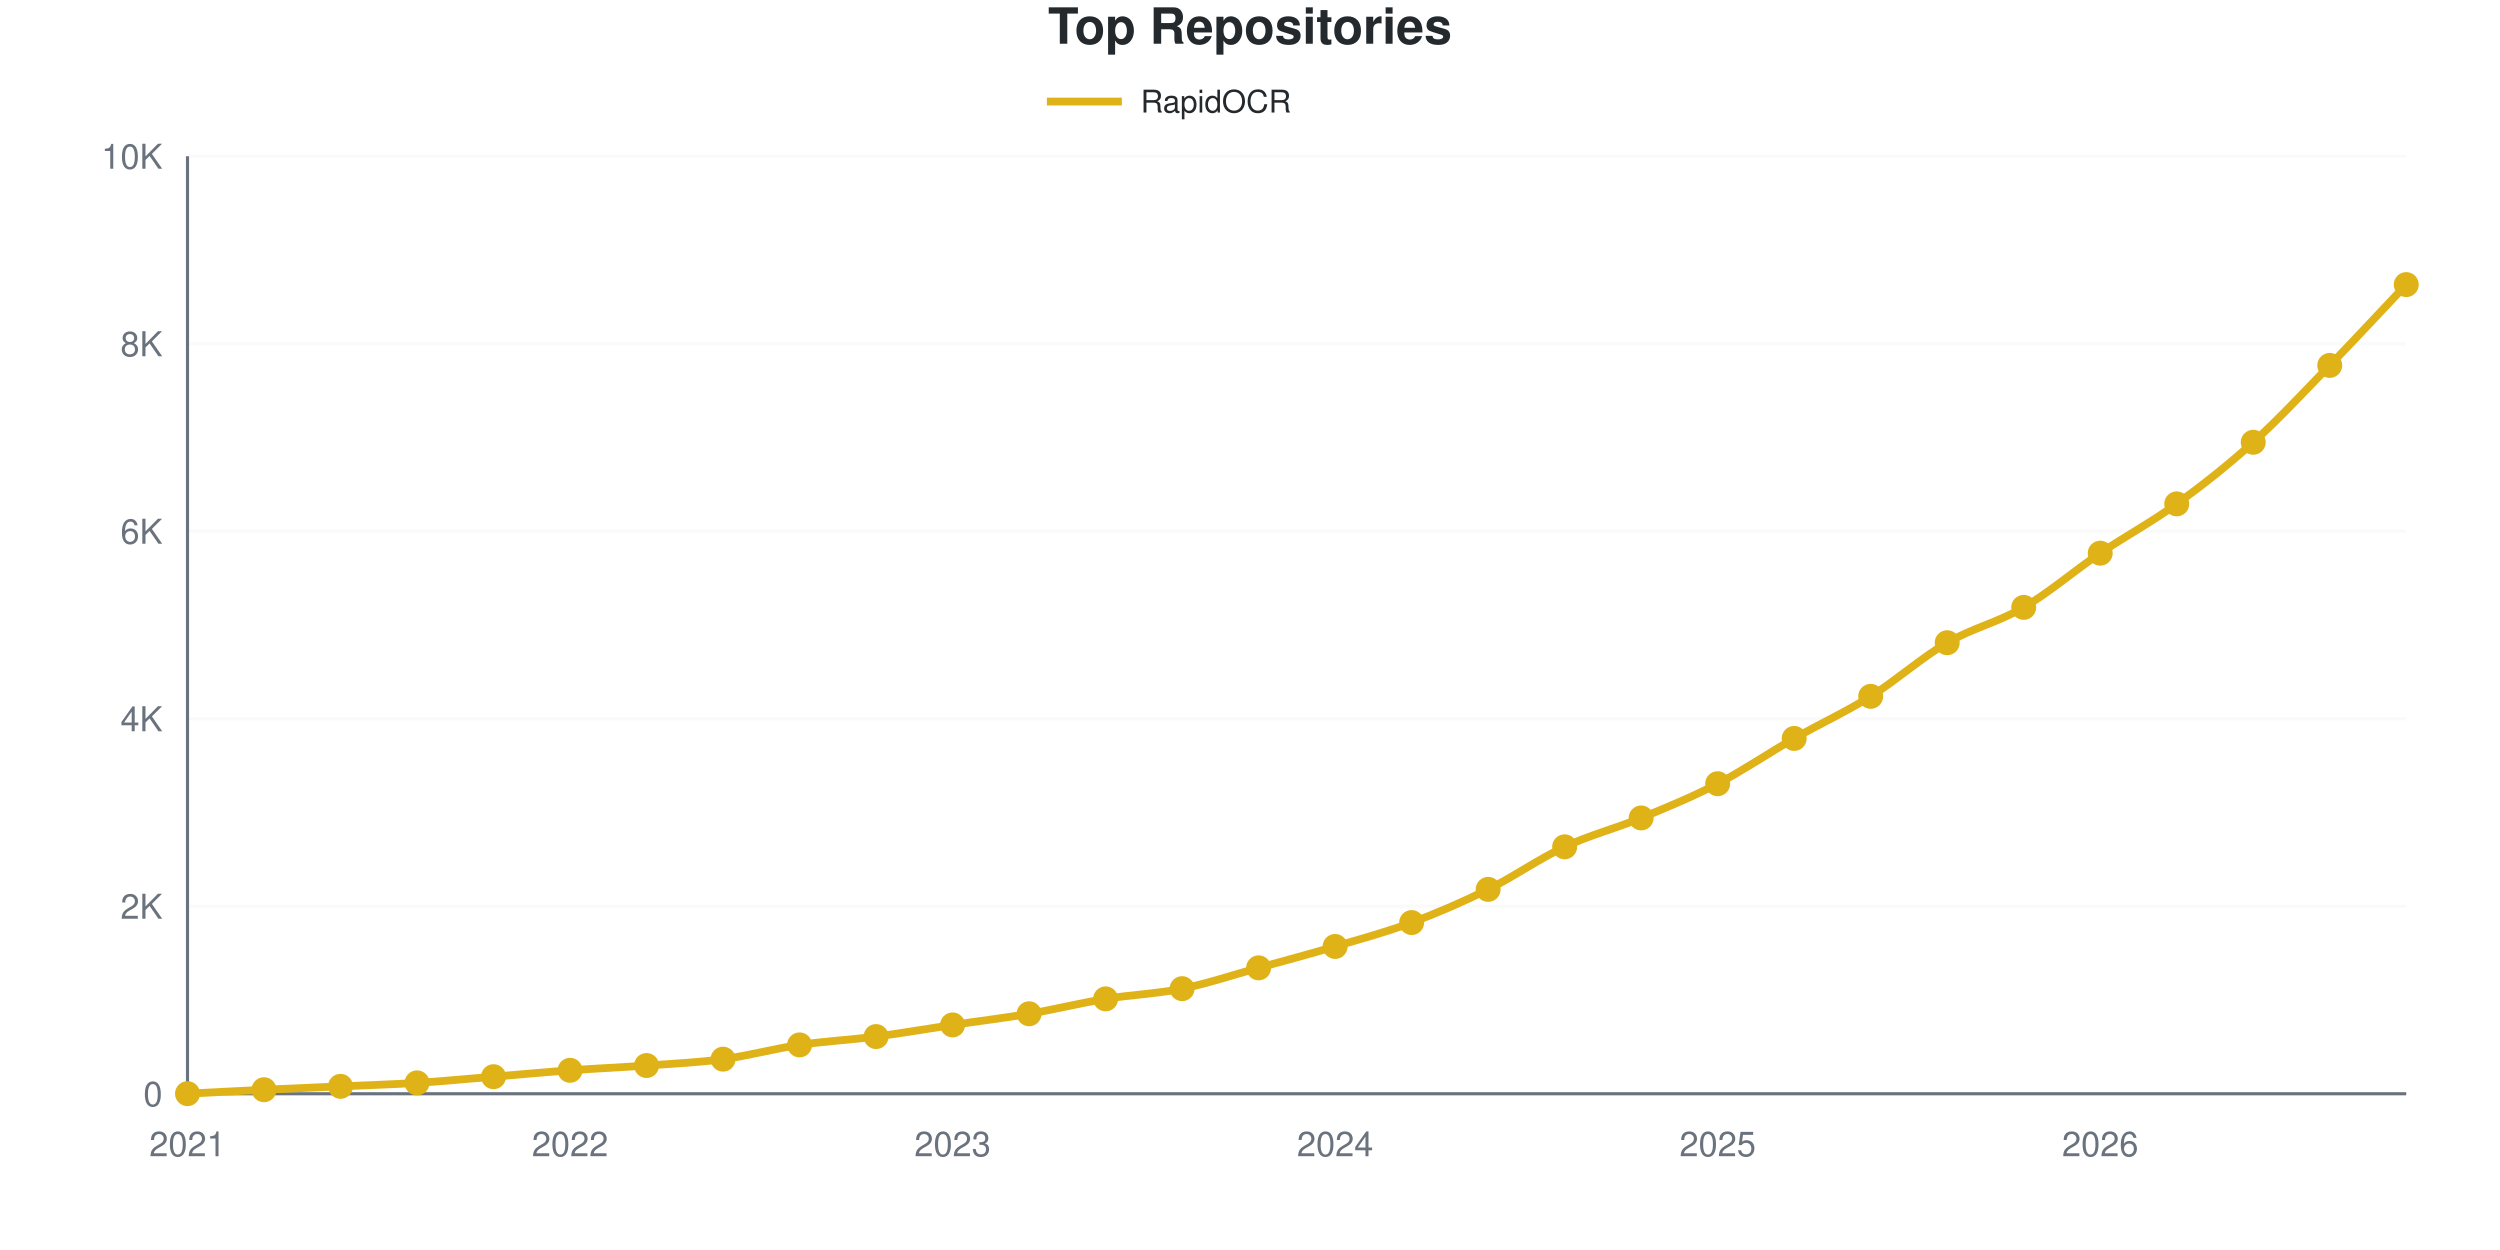
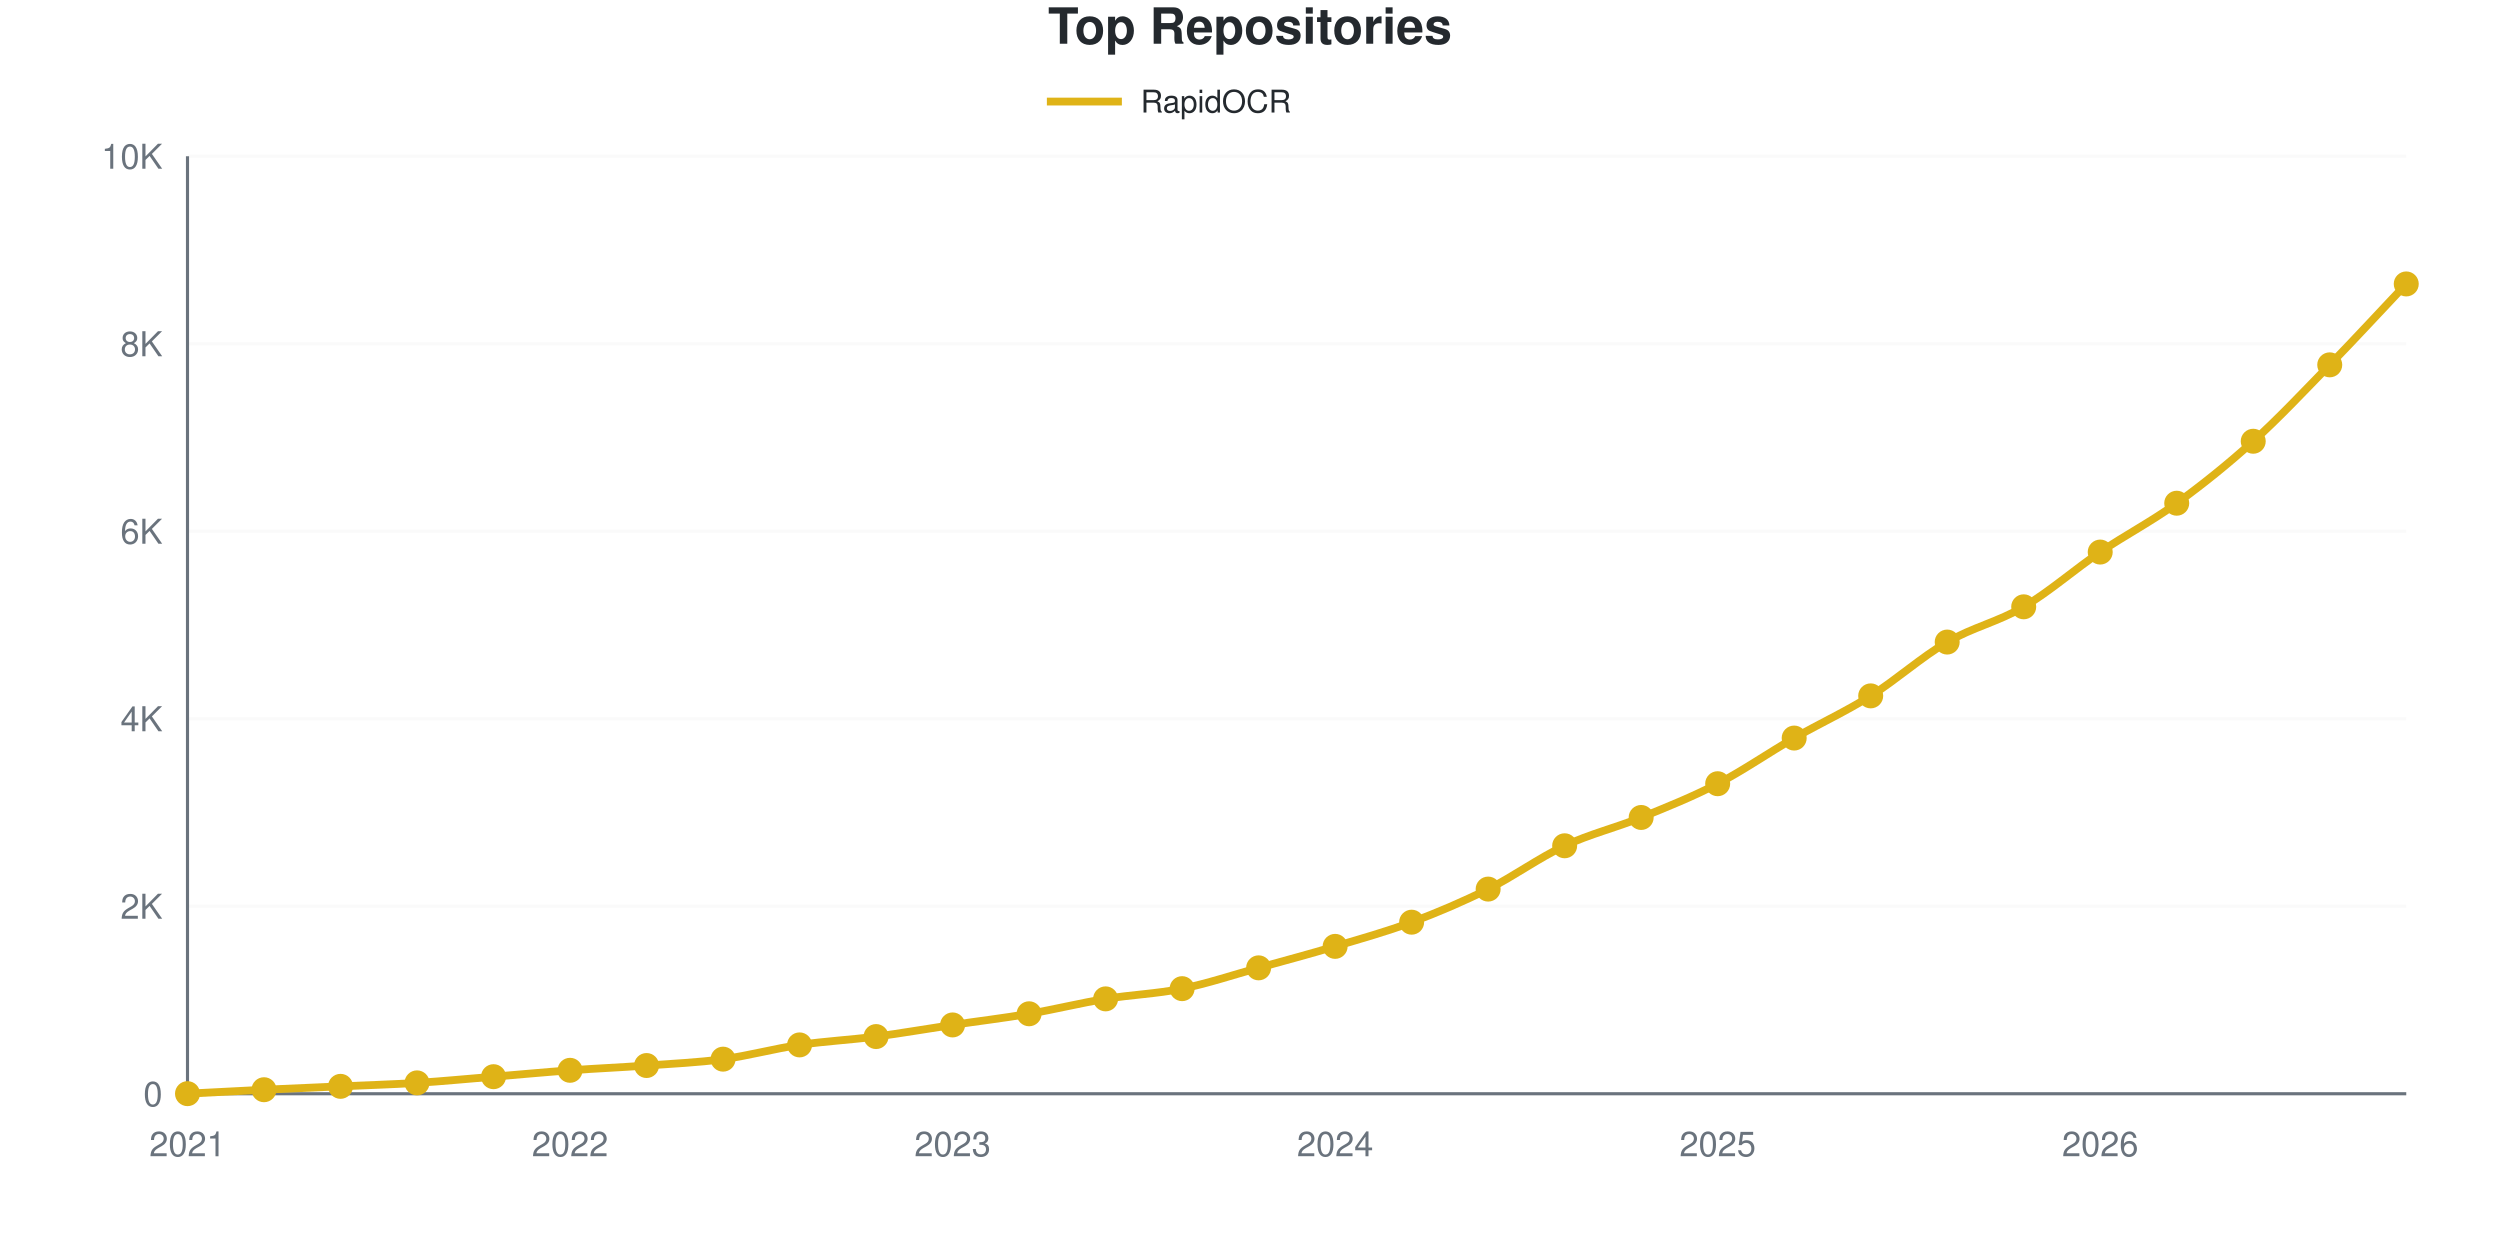
<svg xmlns="http://www.w3.org/2000/svg" viewBox="0 0 800 400" width="800" height="400" role="img">
  <style>
    @media (prefers-reduced-motion: no-preference) {
      @keyframes drawLine {
        to { stroke-dashoffset: 0; }
      }
      @keyframes fadeInPoint {
        0% { opacity: 0; }
        100% { opacity: 1; }
      }
      .data-line-0 {
        stroke-dasharray: 1169;
        stroke-dashoffset: 1169;
        animation: drawLine 2s ease-out forwards;
      }
      .data-point {
        opacity: 0;
        animation: fadeInPoint 0.5s ease-out forwards;
      }
    }
    .chart-bg { fill: #fff; }
    .chart-text { fill: #24292e; }
    .chart-muted { fill: #6a737d; }
    .chart-grid { stroke: #eee; }
    .chart-axis { stroke: #6a737d; }
    @media (prefers-color-scheme: dark) {
      .chart-bg { fill: #0d1117; }
      .chart-text { fill: #e6edf3; }
      .chart-muted { fill: #8b949e; }
      .chart-grid { stroke: #21262d; }
      .chart-axis { stroke: #8b949e; }
    }
  </style>
  <rect width="800" height="400" class="chart-bg" />
  <text x="400" y="14" text-anchor="middle" class="chart-text" font-size="16" font-weight="bold" font-family="-apple-system, BlinkMacSystemFont, 'Segoe UI', Helvetica, Arial, sans-serif">Top Repositories</text>
  <g class="legend">
    <line x1="335" y1="32.5" x2="359" y2="32.5" stroke="#dfb317" stroke-width="2.5" />
    <text x="365" y="36" class="chart-text" font-size="10" font-family="-apple-system, BlinkMacSystemFont, 'Segoe UI', Helvetica, Arial, sans-serif">RapidOCR</text>
  </g>
  <g class="grid">
    <line x1="60" y1="350" x2="770" y2="350" class="chart-grid" stroke-opacity="0.3" />
    <text x="52" y="354" text-anchor="end" class="chart-muted" font-size="11" font-family="-apple-system, BlinkMacSystemFont, 'Segoe UI', Helvetica, Arial, sans-serif">0</text>
    <line x1="60" y1="290" x2="770" y2="290" class="chart-grid" stroke-opacity="0.3" />
    <text x="52" y="294" text-anchor="end" class="chart-muted" font-size="11" font-family="-apple-system, BlinkMacSystemFont, 'Segoe UI', Helvetica, Arial, sans-serif">2K</text>
    <line x1="60" y1="230" x2="770" y2="230" class="chart-grid" stroke-opacity="0.3" />
    <text x="52" y="234" text-anchor="end" class="chart-muted" font-size="11" font-family="-apple-system, BlinkMacSystemFont, 'Segoe UI', Helvetica, Arial, sans-serif">4K</text>
    <line x1="60" y1="170" x2="770" y2="170" class="chart-grid" stroke-opacity="0.3" />
    <text x="52" y="174" text-anchor="end" class="chart-muted" font-size="11" font-family="-apple-system, BlinkMacSystemFont, 'Segoe UI', Helvetica, Arial, sans-serif">6K</text>
    <line x1="60" y1="110" x2="770" y2="110" class="chart-grid" stroke-opacity="0.3" />
    <text x="52" y="114" text-anchor="end" class="chart-muted" font-size="11" font-family="-apple-system, BlinkMacSystemFont, 'Segoe UI', Helvetica, Arial, sans-serif">8K</text>
    <line x1="60" y1="50" x2="770" y2="50" class="chart-grid" stroke-opacity="0.3" />
    <text x="52" y="54" text-anchor="end" class="chart-muted" font-size="11" font-family="-apple-system, BlinkMacSystemFont, 'Segoe UI', Helvetica, Arial, sans-serif">10K</text>
  </g>
  <g class="milestones">
    
  </g>
  <g class="x-axis">
    <text x="60" y="370" text-anchor="middle" class="chart-muted" font-size="11" font-family="-apple-system, BlinkMacSystemFont, 'Segoe UI', Helvetica, Arial, sans-serif">2021</text>
    <text x="182.414" y="370" text-anchor="middle" class="chart-muted" font-size="11" font-family="-apple-system, BlinkMacSystemFont, 'Segoe UI', Helvetica, Arial, sans-serif">2022</text>
    <text x="304.828" y="370" text-anchor="middle" class="chart-muted" font-size="11" font-family="-apple-system, BlinkMacSystemFont, 'Segoe UI', Helvetica, Arial, sans-serif">2023</text>
    <text x="427.241" y="370" text-anchor="middle" class="chart-muted" font-size="11" font-family="-apple-system, BlinkMacSystemFont, 'Segoe UI', Helvetica, Arial, sans-serif">2024</text>
    <text x="549.655" y="370" text-anchor="middle" class="chart-muted" font-size="11" font-family="-apple-system, BlinkMacSystemFont, 'Segoe UI', Helvetica, Arial, sans-serif">2025</text>
    <text x="672.069" y="370" text-anchor="middle" class="chart-muted" font-size="11" font-family="-apple-system, BlinkMacSystemFont, 'Segoe UI', Helvetica, Arial, sans-serif">2026</text>
  </g>
  <line x1="60" y1="50" x2="60" y2="350" class="chart-axis" stroke-width="1" />
  <line x1="60" y1="350" x2="770" y2="350" class="chart-axis" stroke-width="1" />
-   <path d="M60,349.97 C68.161,349.55 76.322,349.1 84.483,348.71 C92.644,348.32 100.805,347.995 108.966,347.63 C117.126,347.265 125.287,347.035 133.448,346.52 C141.609,346.005 149.77,345.21 157.931,344.54 C166.092,343.87 174.253,343.095 182.414,342.5 C190.575,341.905 198.736,341.565 206.897,340.97 C215.057,340.375 223.218,340.03 231.379,338.93 C239.54,337.83 247.701,335.575 255.862,334.37 C264.023,333.165 272.184,332.765 280.345,331.7 C288.506,330.635 296.667,329.195 304.828,327.98 C312.989,326.765 321.149,325.8 329.31,324.41 C337.471,323.02 345.632,320.98 353.793,319.64 C361.954,318.3 370.115,318.025 378.276,316.37 C386.437,314.715 394.598,311.96 402.759,309.71 C410.92,307.46 419.08,305.285 427.241,302.87 C435.402,300.455 443.563,298.265 451.724,295.22 C459.885,292.175 468.046,288.64 476.207,284.6 C484.368,280.56 492.529,274.79 500.69,270.98 C508.851,267.17 517.011,265.105 525.172,261.74 C533.333,258.375 541.494,255.03 549.655,250.79 C557.816,246.55 565.977,240.96 574.138,236.3 C582.299,231.64 590.46,227.935 598.621,222.83 C606.782,217.725 614.943,210.415 623.103,205.67 C631.264,200.925 639.425,199.135 647.586,194.36 C655.747,189.585 663.908,182.54 672.069,177.02 C680.23,171.5 688.391,167.155 696.552,161.24 C704.713,155.325 712.874,148.915 721.034,141.53 C729.195,134.145 737.356,125.34 745.517,116.93 C753.678,108.52 761.839,99.69 770,91.07" fill="none" stroke="#dfb317" stroke-width="2.5" class="data-line-0" />
+   <path d="M60,349.97 C68.161,349.55 76.322,349.1 84.483,348.71 C92.644,348.32 100.805,347.995 108.966,347.63 C117.126,347.265 125.287,347.035 133.448,346.52 C141.609,346.005 149.77,345.21 157.931,344.54 C166.092,343.87 174.253,343.095 182.414,342.5 C190.575,341.905 198.736,341.565 206.897,340.97 C215.057,340.375 223.218,340.03 231.379,338.93 C239.54,337.83 247.701,335.575 255.862,334.37 C264.023,333.165 272.184,332.765 280.345,331.7 C288.506,330.635 296.667,329.195 304.828,327.98 C312.989,326.765 321.149,325.8 329.31,324.41 C337.471,323.02 345.632,320.98 353.793,319.64 C361.954,318.3 370.115,318.025 378.276,316.37 C386.437,314.715 394.598,311.965 402.759,309.71 C410.92,307.455 419.08,305.275 427.241,302.84 C435.402,300.405 443.563,298.155 451.724,295.1 C459.885,292.045 468.046,288.585 476.207,284.51 C484.368,280.435 492.529,274.47 500.69,270.65 C508.851,266.83 517.011,264.9 525.172,261.59 C533.333,258.28 541.494,255.025 549.655,250.79 C557.816,246.555 565.977,240.865 574.138,236.18 C582.299,231.495 590.46,227.8 598.621,222.68 C606.782,217.56 614.943,210.21 623.103,205.46 C631.264,200.71 639.425,198.98 647.586,194.18 C655.747,189.38 663.908,182.185 672.069,176.66 C680.23,171.135 688.391,166.94 696.552,161.03 C704.713,155.12 712.874,148.58 721.034,141.2 C729.195,133.82 737.356,125.14 745.517,116.75 C753.678,108.36 761.839,99.49 770,90.86" fill="none" stroke="#dfb317" stroke-width="2.5" class="data-line-0" />
  <g class="points">
    <circle cx="60" cy="349.97" r="4" fill="#dfb317" class="data-point" style="animation-delay: 1.50s" />
    <circle cx="84.483" cy="348.71" r="4" fill="#dfb317" class="data-point" style="animation-delay: 1.55s" />
    <circle cx="108.966" cy="347.63" r="4" fill="#dfb317" class="data-point" style="animation-delay: 1.60s" />
    <circle cx="133.448" cy="346.52" r="4" fill="#dfb317" class="data-point" style="animation-delay: 1.65s" />
    <circle cx="157.931" cy="344.54" r="4" fill="#dfb317" class="data-point" style="animation-delay: 1.70s" />
    <circle cx="182.414" cy="342.5" r="4" fill="#dfb317" class="data-point" style="animation-delay: 1.75s" />
    <circle cx="206.897" cy="340.97" r="4" fill="#dfb317" class="data-point" style="animation-delay: 1.80s" />
    <circle cx="231.379" cy="338.93" r="4" fill="#dfb317" class="data-point" style="animation-delay: 1.85s" />
    <circle cx="255.862" cy="334.37" r="4" fill="#dfb317" class="data-point" style="animation-delay: 1.90s" />
    <circle cx="280.345" cy="331.7" r="4" fill="#dfb317" class="data-point" style="animation-delay: 1.95s" />
    <circle cx="304.828" cy="327.98" r="4" fill="#dfb317" class="data-point" style="animation-delay: 2.00s" />
    <circle cx="329.31" cy="324.41" r="4" fill="#dfb317" class="data-point" style="animation-delay: 2.05s" />
    <circle cx="353.793" cy="319.64" r="4" fill="#dfb317" class="data-point" style="animation-delay: 2.10s" />
    <circle cx="378.276" cy="316.37" r="4" fill="#dfb317" class="data-point" style="animation-delay: 2.15s" />
    <circle cx="402.759" cy="309.71" r="4" fill="#dfb317" class="data-point" style="animation-delay: 2.20s" />
-     <circle cx="427.241" cy="302.87" r="4" fill="#dfb317" class="data-point" style="animation-delay: 2.25s" />
-     <circle cx="451.724" cy="295.22" r="4" fill="#dfb317" class="data-point" style="animation-delay: 2.30s" />
-     <circle cx="476.207" cy="284.6" r="4" fill="#dfb317" class="data-point" style="animation-delay: 2.35s" />
-     <circle cx="500.69" cy="270.98" r="4" fill="#dfb317" class="data-point" style="animation-delay: 2.40s" />
-     <circle cx="525.172" cy="261.74" r="4" fill="#dfb317" class="data-point" style="animation-delay: 2.45s" />
+     <circle cx="427.241" cy="302.84" r="4" fill="#dfb317" class="data-point" style="animation-delay: 2.25s" />
+     <circle cx="451.724" cy="295.1" r="4" fill="#dfb317" class="data-point" style="animation-delay: 2.30s" />
+     <circle cx="476.207" cy="284.51" r="4" fill="#dfb317" class="data-point" style="animation-delay: 2.35s" />
+     <circle cx="500.69" cy="270.65" r="4" fill="#dfb317" class="data-point" style="animation-delay: 2.40s" />
+     <circle cx="525.172" cy="261.59" r="4" fill="#dfb317" class="data-point" style="animation-delay: 2.45s" />
    <circle cx="549.655" cy="250.79" r="4" fill="#dfb317" class="data-point" style="animation-delay: 2.50s" />
-     <circle cx="574.138" cy="236.3" r="4" fill="#dfb317" class="data-point" style="animation-delay: 2.55s" />
-     <circle cx="598.621" cy="222.83" r="4" fill="#dfb317" class="data-point" style="animation-delay: 2.60s" />
-     <circle cx="623.103" cy="205.67" r="4" fill="#dfb317" class="data-point" style="animation-delay: 2.65s" />
-     <circle cx="647.586" cy="194.36" r="4" fill="#dfb317" class="data-point" style="animation-delay: 2.70s" />
-     <circle cx="672.069" cy="177.02" r="4" fill="#dfb317" class="data-point" style="animation-delay: 2.75s" />
-     <circle cx="696.552" cy="161.24" r="4" fill="#dfb317" class="data-point" style="animation-delay: 2.80s" />
-     <circle cx="721.034" cy="141.53" r="4" fill="#dfb317" class="data-point" style="animation-delay: 2.85s" />
-     <circle cx="745.517" cy="116.93" r="4" fill="#dfb317" class="data-point" style="animation-delay: 2.90s" />
-     <circle cx="770" cy="91.07" r="4" fill="#dfb317" class="data-point" style="animation-delay: 2.95s" />
+     <circle cx="574.138" cy="236.18" r="4" fill="#dfb317" class="data-point" style="animation-delay: 2.55s" />
+     <circle cx="598.621" cy="222.68" r="4" fill="#dfb317" class="data-point" style="animation-delay: 2.60s" />
+     <circle cx="623.103" cy="205.46" r="4" fill="#dfb317" class="data-point" style="animation-delay: 2.65s" />
+     <circle cx="647.586" cy="194.18" r="4" fill="#dfb317" class="data-point" style="animation-delay: 2.70s" />
+     <circle cx="672.069" cy="176.66" r="4" fill="#dfb317" class="data-point" style="animation-delay: 2.75s" />
+     <circle cx="696.552" cy="161.03" r="4" fill="#dfb317" class="data-point" style="animation-delay: 2.80s" />
+     <circle cx="721.034" cy="141.2" r="4" fill="#dfb317" class="data-point" style="animation-delay: 2.85s" />
+     <circle cx="745.517" cy="116.75" r="4" fill="#dfb317" class="data-point" style="animation-delay: 2.90s" />
+     <circle cx="770" cy="90.86" r="4" fill="#dfb317" class="data-point" style="animation-delay: 2.95s" />
  </g>
</svg>
